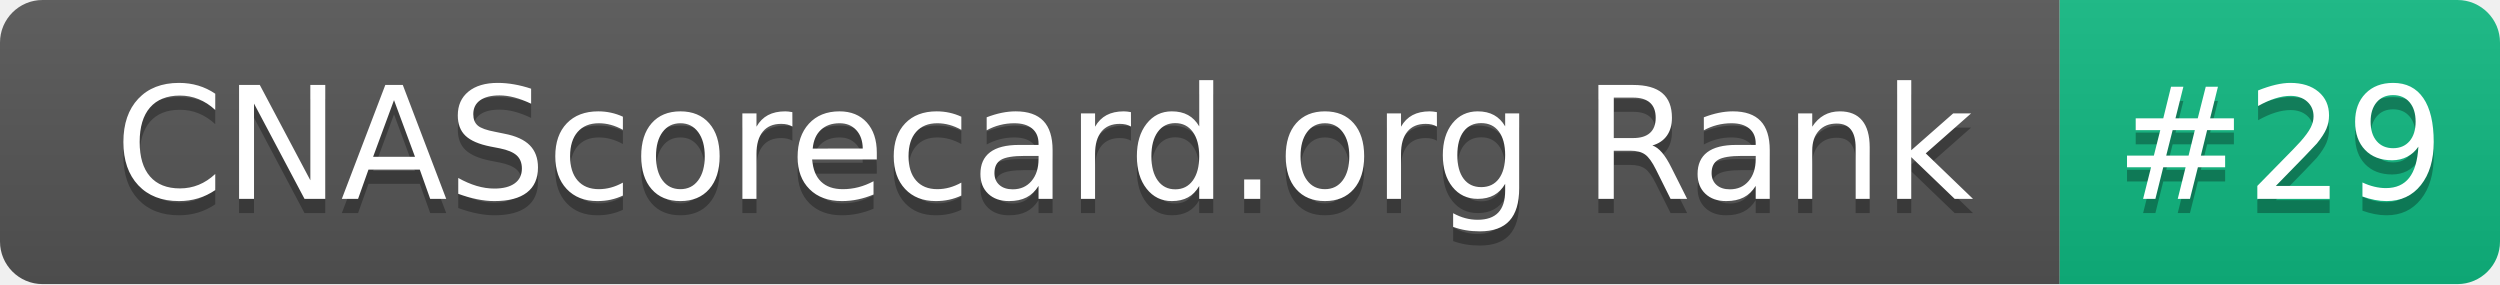
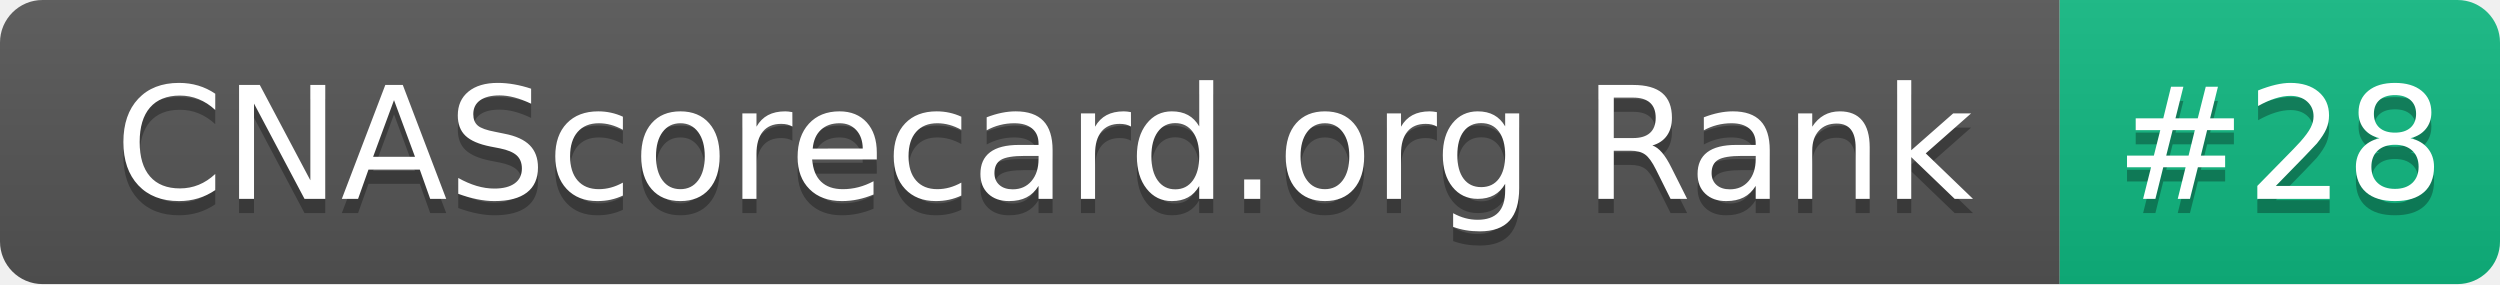
- <svg xmlns="http://www.w3.org/2000/svg" width="176" height="20" role="img" aria-label="CNAScorecard.org Rank: #29">
+ <svg xmlns="http://www.w3.org/2000/svg" width="176" height="20" role="img" aria-label="CNAScorecard.org Rank: #28">
  <linearGradient id="s" x2="0" y2="100%">
    <stop offset="0" stop-color="#bbb" stop-opacity=".1" />
    <stop offset="1" stop-opacity=".1" />
  </linearGradient>
  <clipPath id="r">
    <rect width="176" height="20" rx="3" fill="#fff" />
  </clipPath>
  <g clip-path="url(#r)">
    <rect width="145" height="20" fill="#555" />
    <rect x="145" width="31" height="20" fill="#10B981" />
    <rect width="176" height="20" fill="url(#s)" />
  </g>
  <g fill="#fff" text-anchor="middle" font-family="Verdana,Geneva,DejaVu Sans,sans-serif" text-rendering="geometricPrecision" font-size="110">
    <text aria-hidden="true" x="735" y="150" fill="#010101" fill-opacity=".3" transform="scale(.1)" textLength="1350">CNAScorecard.org Rank</text>
    <text x="735" y="140" transform="scale(.1)" fill="#fff" textLength="1350">CNAScorecard.org Rank</text>
-     <text aria-hidden="true" x="1605" y="150" fill="#010101" fill-opacity=".3" transform="scale(.1)" textLength="210">#29</text>
-     <text x="1605" y="140" transform="scale(.1)" fill="#fff" textLength="210">#29</text>
+     <text aria-hidden="true" x="1605" y="150" fill="#010101" fill-opacity=".3" transform="scale(.1)" textLength="210">#28</text>
+     <text x="1605" y="140" transform="scale(.1)" fill="#fff" textLength="210">#28</text>
  </g>
</svg>
